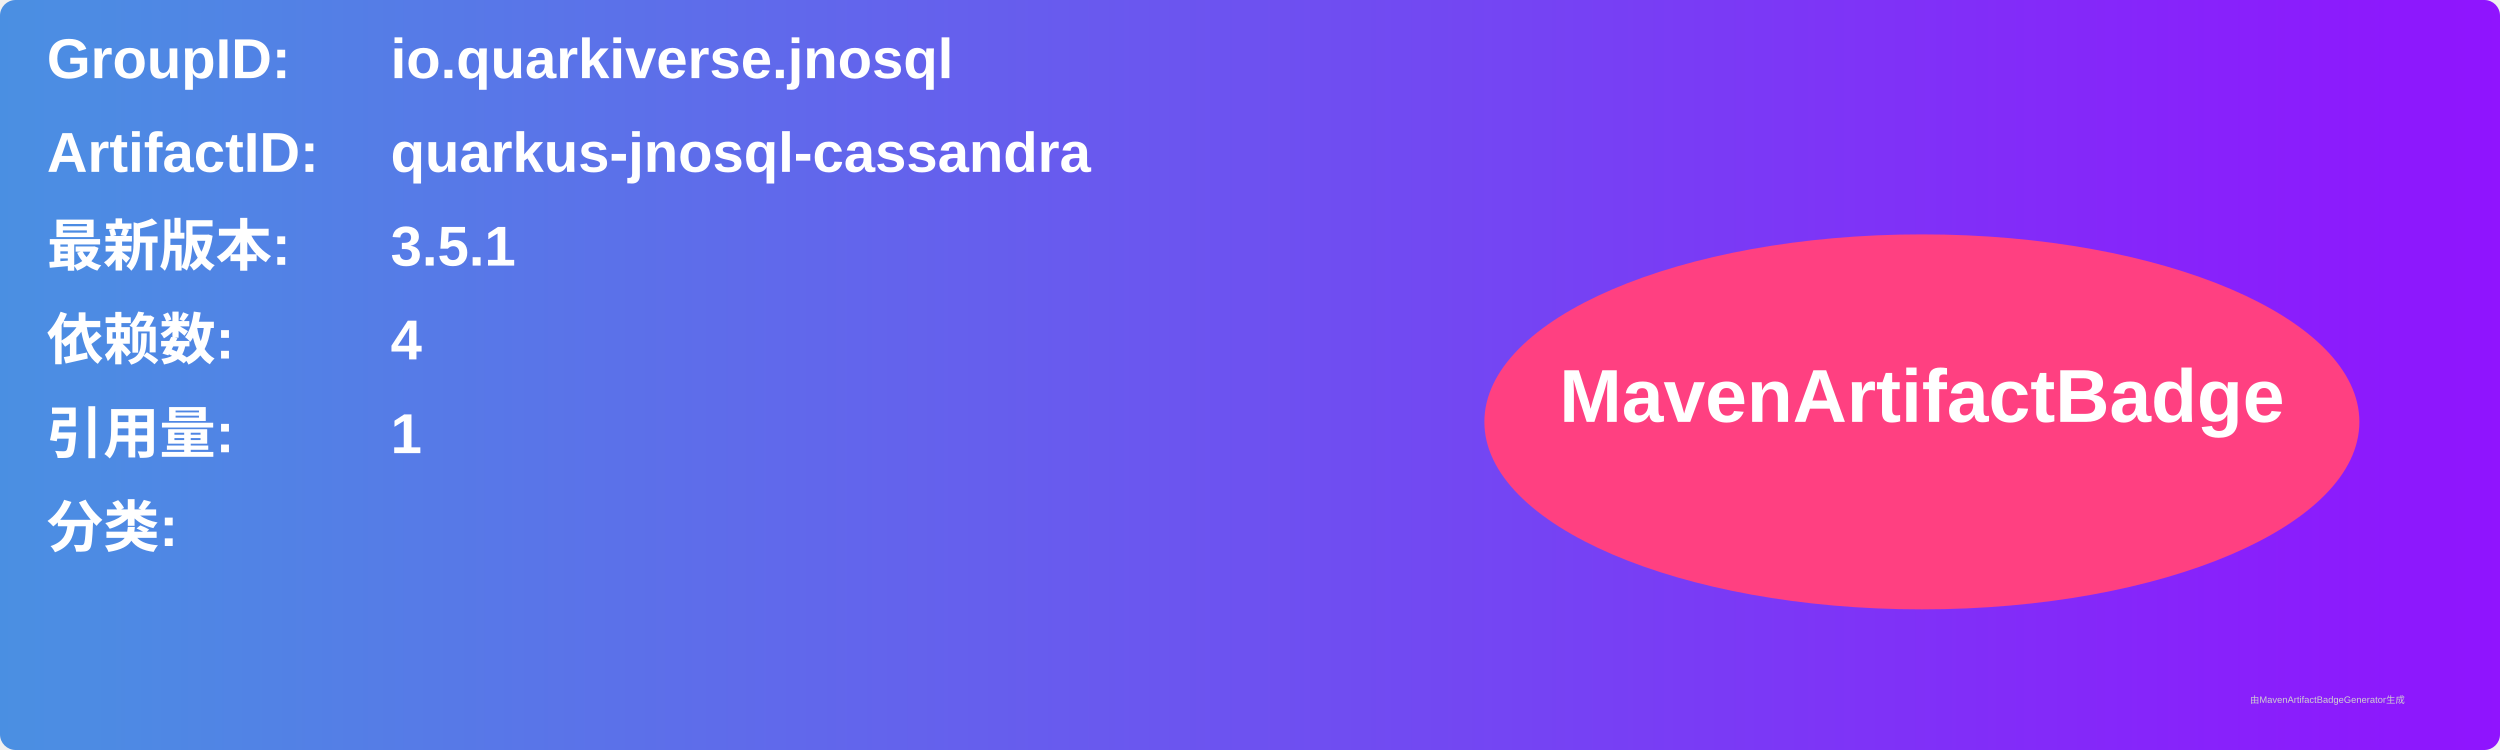
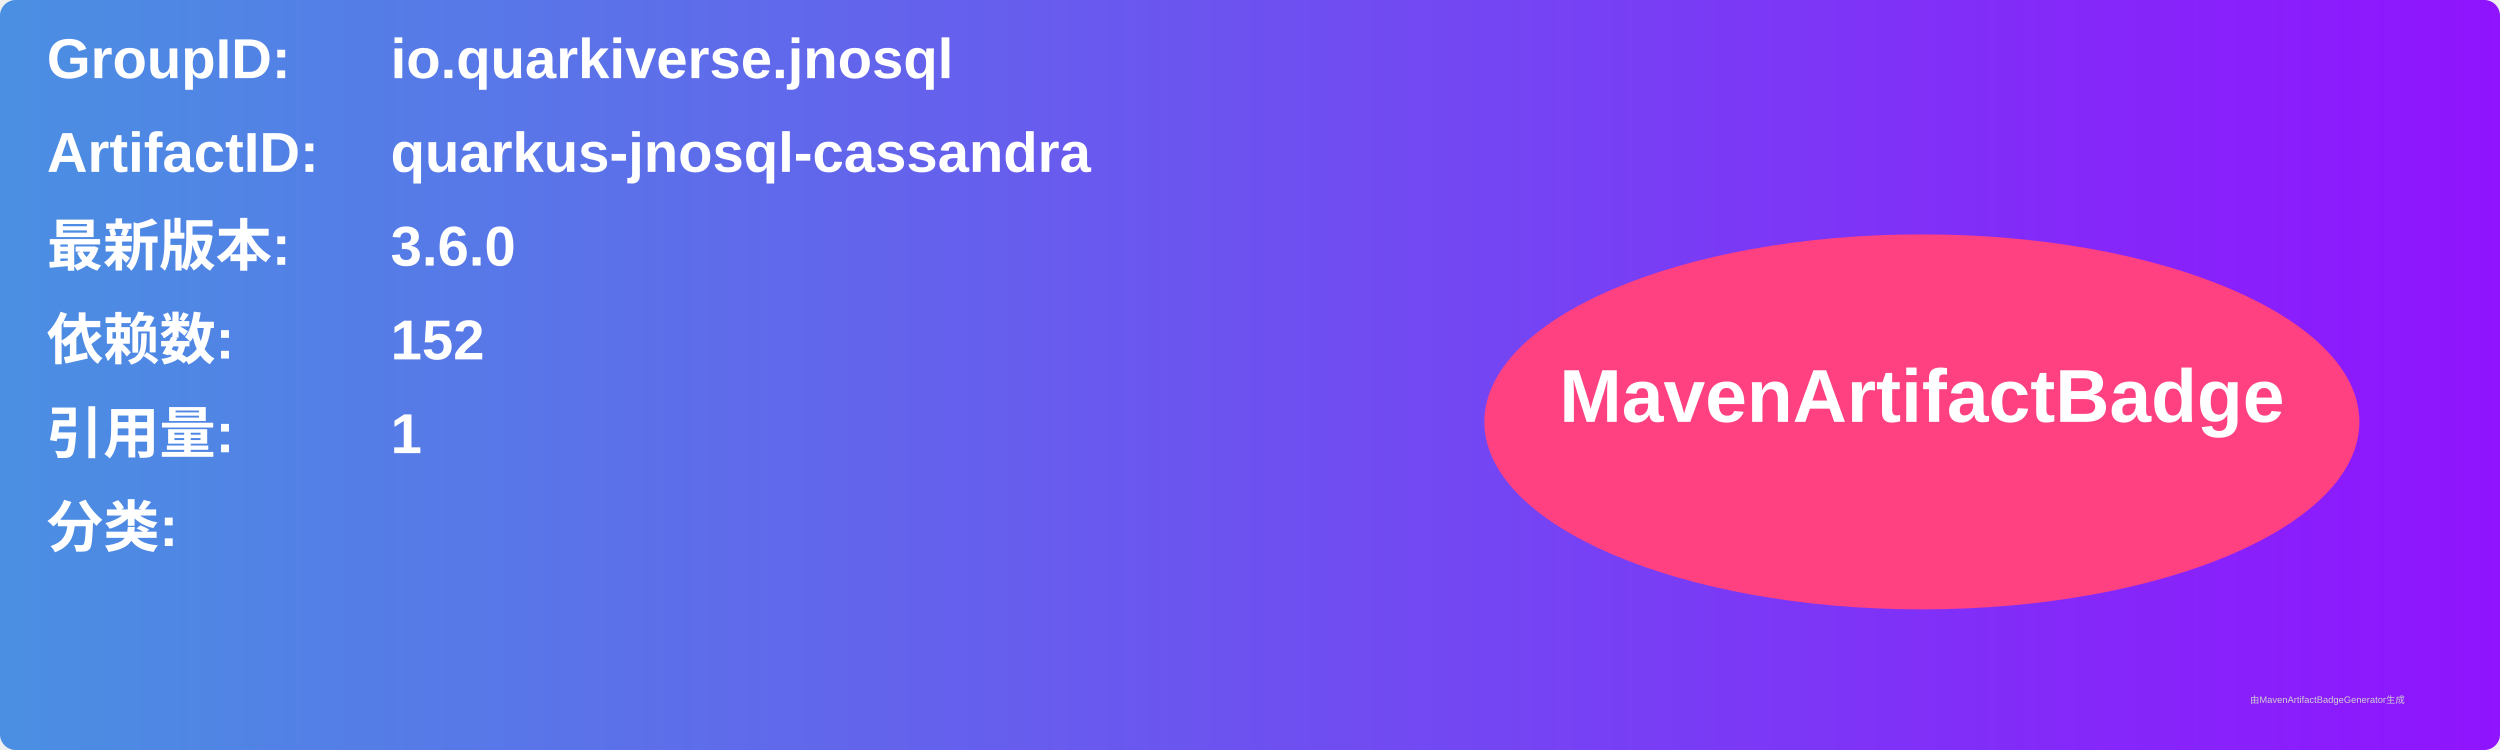
<svg xmlns="http://www.w3.org/2000/svg" width="800" height="240" viewBox="0 0 800 240">
  <linearGradient id="grad" x1="0%" y1="0%" x2="100%" y2="0%">
    <stop offset="0%" stop-color="#4a90e2" />
    <stop offset="100%" stop-color="#9013fe" />
  </linearGradient>
  <rect width="100%" height="100%" rx="5" ry="5" fill="url(#grad)" />
  <g transform="translate(15, 15)">
    <text x="0" y="10" font-family="Arial" font-size="18" fill="white" font-weight="bold" width="260">GroupID:</text>
    <text x="110" y="10" font-family="Arial" font-size="18" fill="white" font-weight="bold" width="460">io.quarkiverse.jnosql</text>
    <text x="0" y="40" font-family="Arial" font-size="18" fill="white" font-weight="bold" width="260">ArtifactID:</text>
    <text x="110" y="40" font-family="Arial" font-size="18" fill="white" font-weight="bold" width="460">quarkus-jnosql-cassandra</text>
    <text x="0" y="70" font-family="Arial" font-size="18" fill="white" font-weight="bold">最新版本:</text>
    <text x="110" y="70" font-family="Arial" font-size="18" fill="white" font-weight="bold">
-       <tspan font-weight="bold">3.5.1</tspan>
+       <tspan font-weight="bold">3.6.0</tspan>
    </text>
    <text x="0" y="100" font-family="Arial" font-size="18" fill="white" font-weight="bold">依赖数: </text>
    <text x="110" y="100" font-family="Arial" font-size="18" fill="white">
-       <tspan font-weight="bold">4</tspan>
+       <tspan font-weight="bold">152</tspan>
    </text>
    <text x="0" y="130" font-family="Arial" font-size="18" fill="white" font-weight="bold">引用量: </text>
    <text x="110" y="130" font-family="Arial" font-size="18" fill="white">
      <tspan font-weight="bold">1</tspan>
    </text>
    <text x="0" y="160" font-family="Arial" font-size="18" fill="white" font-weight="bold">分类:</text>
    <text x="10" y="190" font-family="Arial" font-size="10" fill="white">
      <tspan font-weight="bold" />
    </text>
    <ellipse cx="600" cy="120" rx="140" ry="60" fill="#ff4081" />
    <text x="600" y="120" text-anchor="middle" font-family="Arial" font-size="24" fill="white" font-weight="bold">MavenArtifactBadge</text>
  </g>
  <text x="720" y="225" font-family="Arial" font-size="3" fill="#d0d0d0">由MavenArtifactBadgeGenerator生成</text>
</svg>
